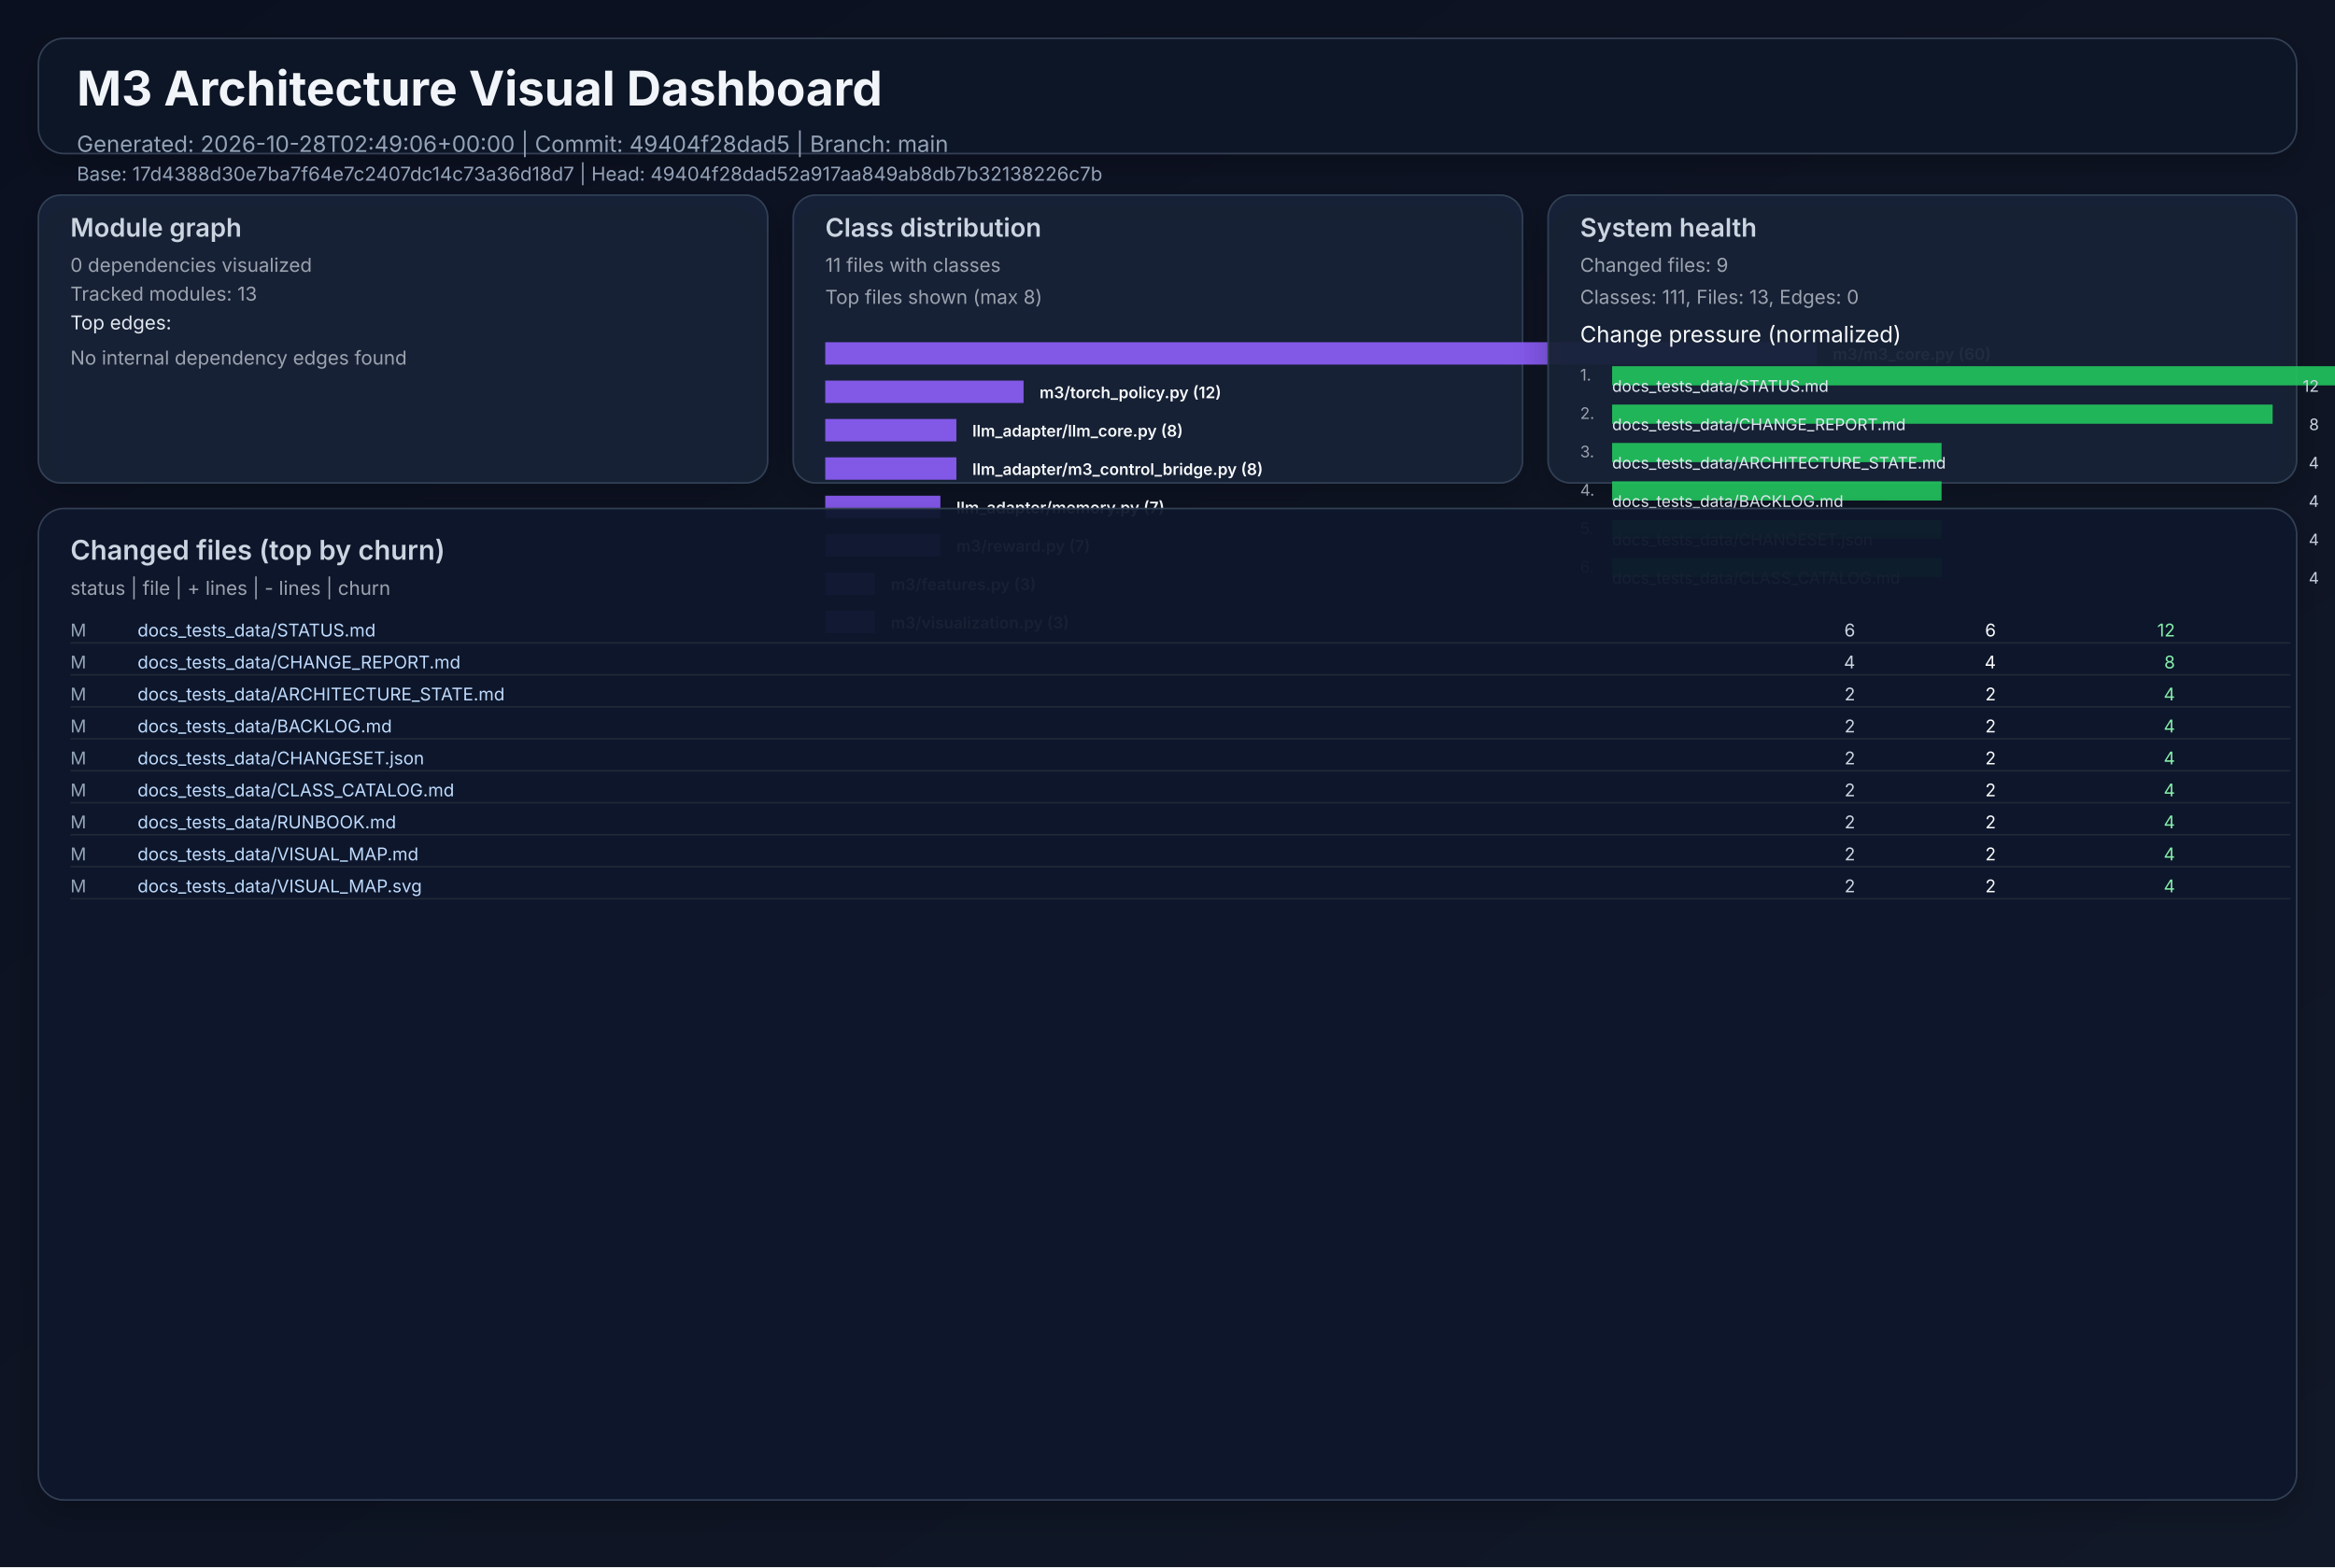
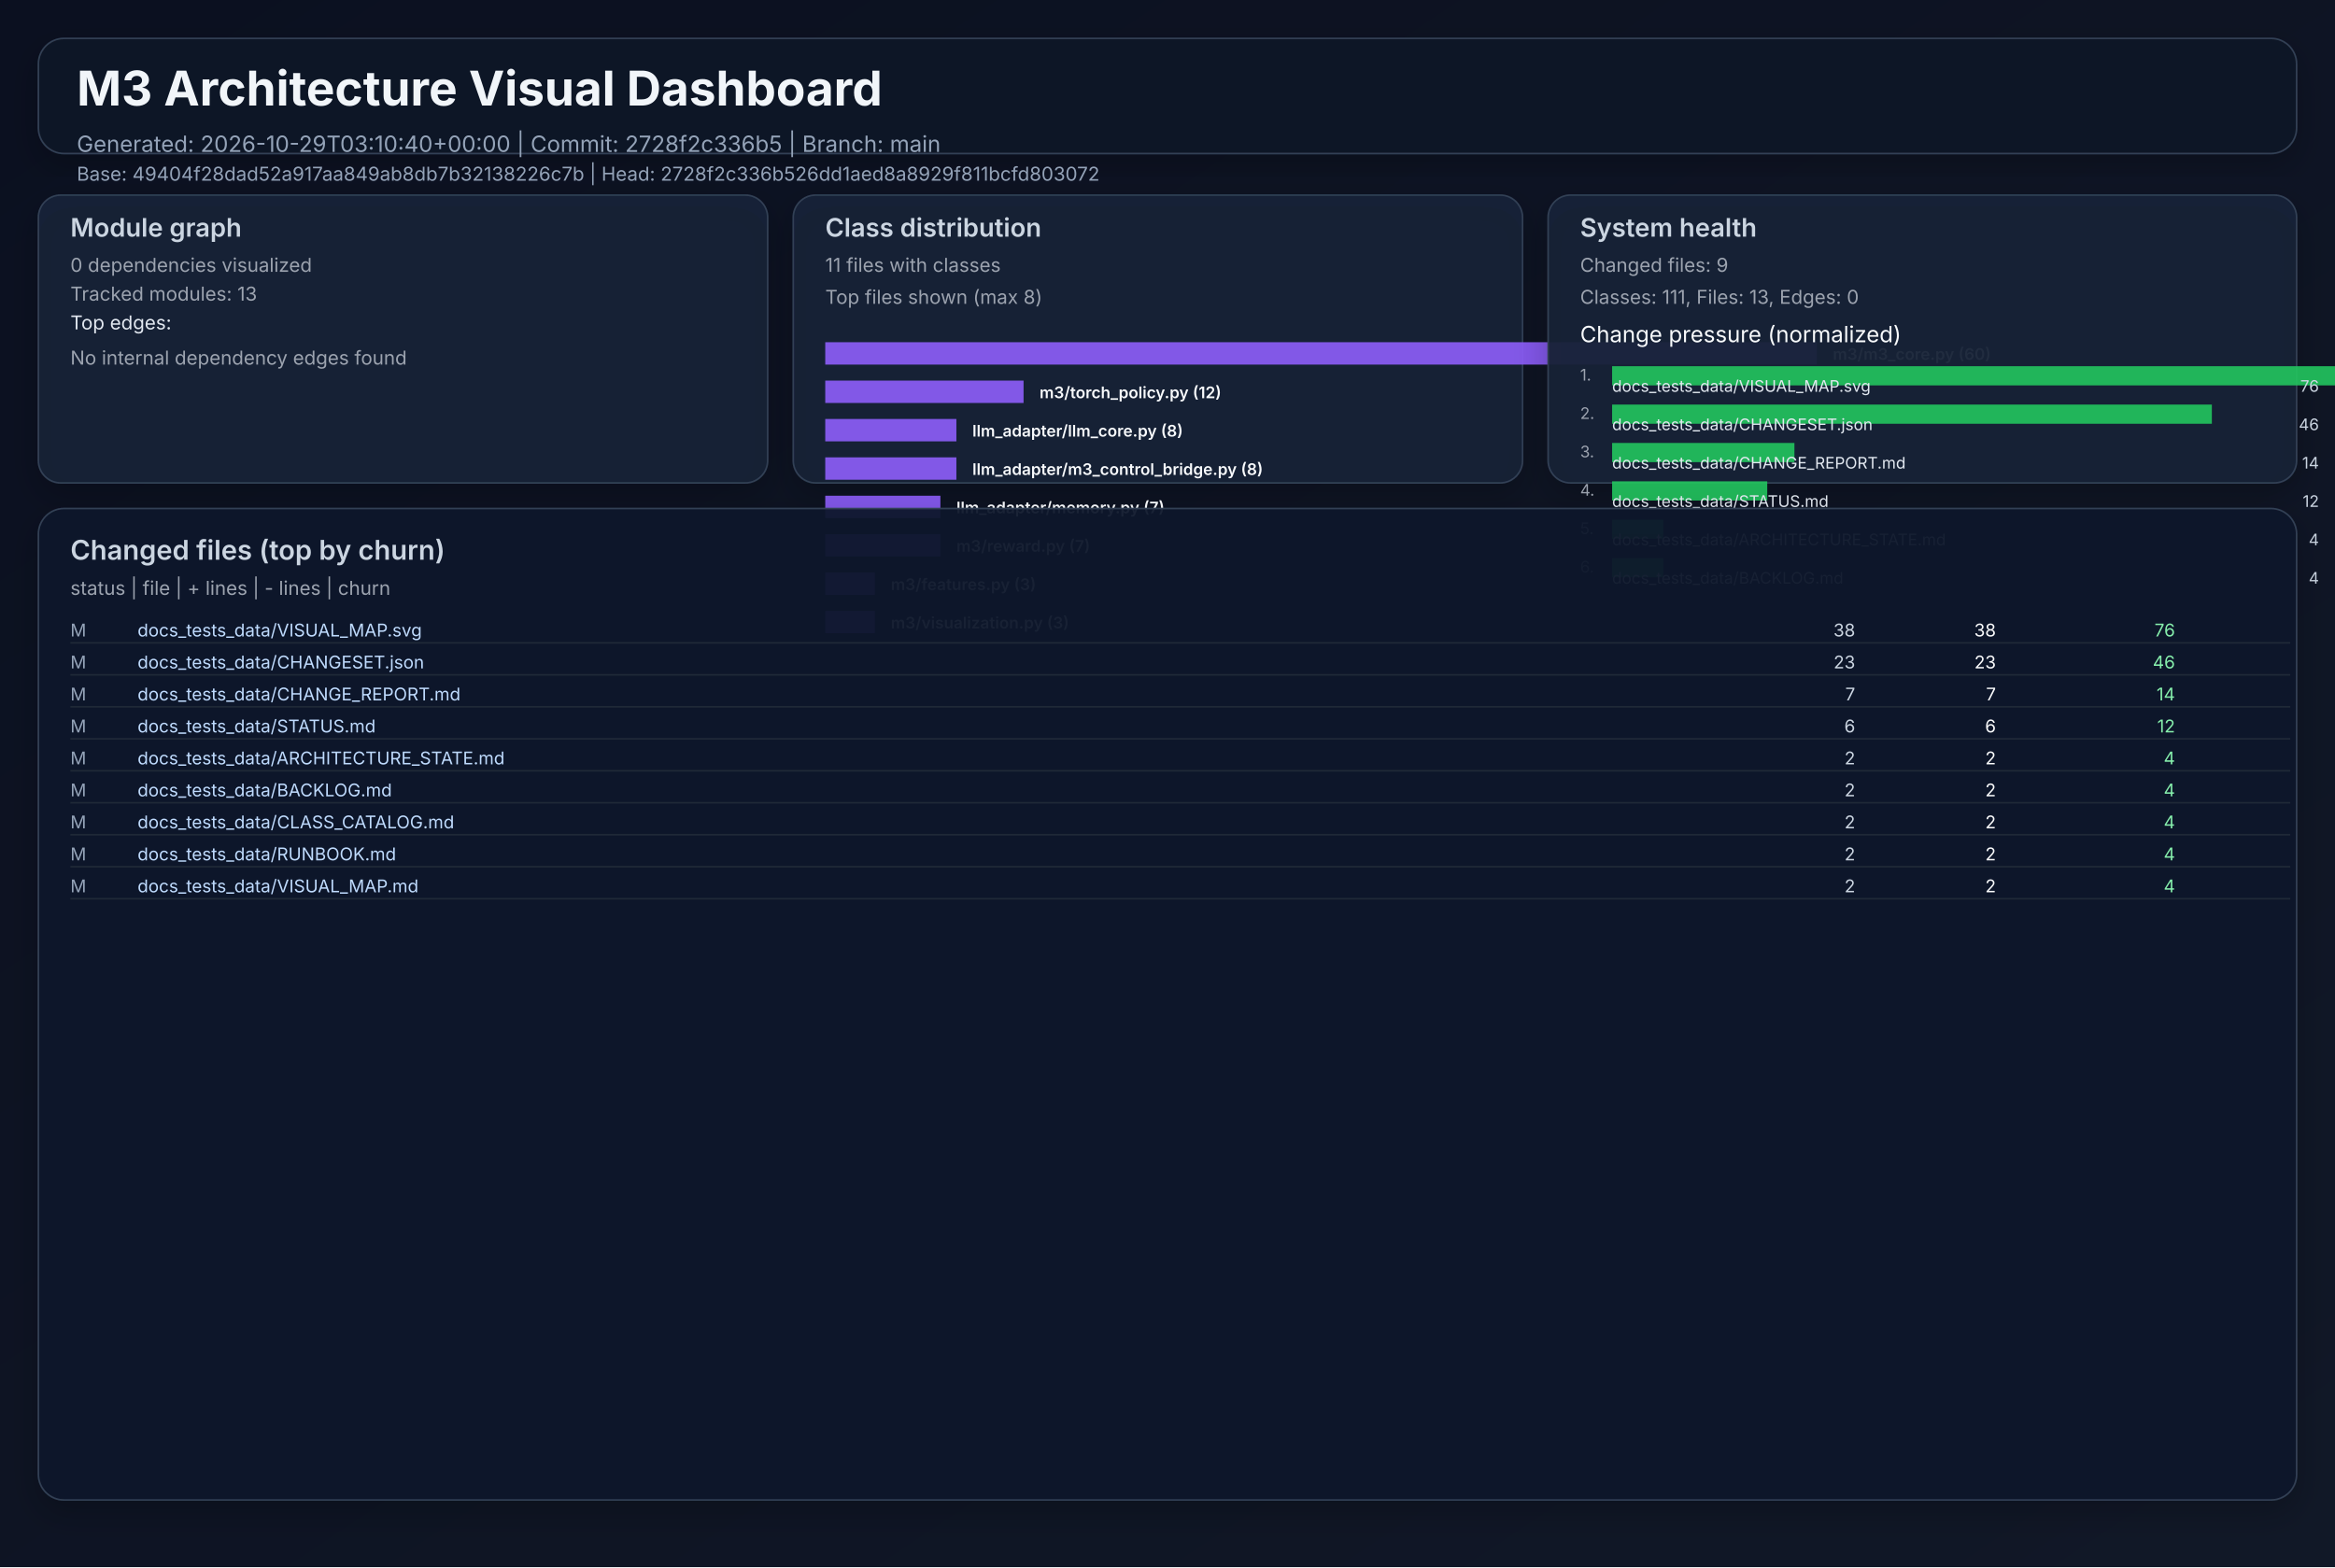
<svg xmlns="http://www.w3.org/2000/svg" width="1460" height="980" viewBox="0 0 1460 980" role="img">
  <defs>
    <linearGradient id="bg" x1="0" y1="0" x2="1" y2="1">
      <stop offset="0%" stop-color="#0b1020" />
      <stop offset="100%" stop-color="#111827" />
    </linearGradient>
    <filter id="cardShadow" x="-20%" y="-20%" width="140%" height="140%">
      <feDropShadow dx="0" dy="8" stdDeviation="10" flood-opacity="0.22" />
    </filter>
  </defs>
  <rect width="1460" height="980" fill="url(#bg)" />
  <g font-family="Inter, Arial, sans-serif">
    <rect x="24" y="24" width="1412" height="72" rx="16" fill="#111827" fill-opacity="0.94" stroke="#334155" stroke-width="1" filter="url(#cardShadow)" />
    <text x="48" y="66" fill="#f1f5f9" font-size="30" font-weight="700">M3 Architecture Visual Dashboard</text>
-     <text x="48" y="95" fill="#94a3b8" font-size="14">Generated: 2026-10-28T02:49:06+00:00  |  Commit: 49404f28dad5  |  Branch: main</text>
-     <text x="48" y="113" fill="#94a3b8" font-size="12">Base: 17d4388d30e7ba7f64e7c2407dc14c73a36d18d7  |  Head: 49404f28dad52a917aa849ab8db7b32138226c7b</text>
+     <text x="48" y="95" fill="#94a3b8" font-size="14">Generated: 2026-10-29T03:10:40+00:00  |  Commit: 2728f2c336b5  |  Branch: main</text>
+     <text x="48" y="113" fill="#94a3b8" font-size="12">Base: 49404f28dad52a917aa849ab8db7b32138226c7b  |  Head: 2728f2c336b526dd1aed8a8929f811bcfd803072</text>
    <rect x="24" y="122" width="456" height="180" rx="14" fill="#17223a" fill-opacity="0.94" stroke="#334155" filter="url(#cardShadow)" />
    <text x="44" y="148" fill="#cbd5e1" font-size="16" font-weight="600">Module graph</text>
    <text x="44" y="170" fill="#9ca3af" font-size="12">0 dependencies visualized</text>
    <text x="44" y="188" fill="#9ca3af" font-size="12">Tracked modules: 13</text>
    <text x="44" y="206" fill="#e2e8f0" font-size="12">Top edges:</text>
    <text x="44" y="228" fill="#9ca3af" font-size="12">No internal dependency edges found</text>
    <rect x="496" y="122" width="456" height="180" rx="14" fill="#17223a" fill-opacity="0.94" stroke="#334155" filter="url(#cardShadow)" />
    <text x="516" y="148" fill="#cbd5e1" font-size="16" font-weight="600">Class distribution</text>
    <text x="516" y="170" fill="#9ca3af" font-size="12">11 files with classes</text>
    <text x="516" y="190" fill="#9ca3af" font-size="12">Top files shown (max 8)</text>
    <rect x="516" y="214" width="620" height="14" fill="#8b5cf6" opacity="0.92" />
    <text x="1146" y="225" fill="#f8fafc" font-size="10" font-weight="600">m3/m3_core.py (60)</text>
    <rect x="516" y="238" width="124" height="14" fill="#8b5cf6" opacity="0.92" />
    <text x="650" y="249" fill="#f8fafc" font-size="10" font-weight="600">m3/torch_policy.py (12)</text>
    <rect x="516" y="262" width="82" height="14" fill="#8b5cf6" opacity="0.92" />
    <text x="608" y="273" fill="#f8fafc" font-size="10" font-weight="600">llm_adapter/llm_core.py (8)</text>
    <rect x="516" y="286" width="82" height="14" fill="#8b5cf6" opacity="0.92" />
    <text x="608" y="297" fill="#f8fafc" font-size="10" font-weight="600">llm_adapter/m3_control_bridge.py (8)</text>
    <rect x="516" y="310" width="72" height="14" fill="#8b5cf6" opacity="0.92" />
    <text x="598" y="321" fill="#f8fafc" font-size="10" font-weight="600">llm_adapter/memory.py (7)</text>
    <rect x="516" y="334" width="72" height="14" fill="#8b5cf6" opacity="0.92" />
    <text x="598" y="345" fill="#f8fafc" font-size="10" font-weight="600">m3/reward.py (7)</text>
    <rect x="516" y="358" width="31" height="14" fill="#8b5cf6" opacity="0.92" />
    <text x="557" y="369" fill="#f8fafc" font-size="10" font-weight="600">m3/features.py (3)</text>
    <rect x="516" y="382" width="31" height="14" fill="#8b5cf6" opacity="0.92" />
    <text x="557" y="393" fill="#f8fafc" font-size="10" font-weight="600">m3/visualization.py (3)</text>
    <rect x="968" y="122" width="468" height="180" rx="14" fill="#17223a" fill-opacity="0.94" stroke="#334155" filter="url(#cardShadow)" />
    <text x="988" y="148" fill="#cbd5e1" font-size="16" font-weight="600">System health</text>
    <text x="988" y="170" fill="#9ca3af" font-size="12">Changed files: 9</text>
    <text x="988" y="190" fill="#9ca3af" font-size="12">Classes: 111, Files: 13, Edges: 0</text>
    <text x="988" y="214" fill="#f8fafc" font-size="14">Change pressure (normalized)</text>
    <text x="988" y="238" fill="#9ca3af" font-size="10">1.</text>
    <rect x="1008" y="229" width="620" height="12" fill="#22c55e" opacity="0.9" />
-     <text x="1008" y="245" fill="#e2e8f0" font-size="10">docs_tests_data/STATUS.md</text>
-     <text x="1450" y="245" fill="#cbd5e1" font-size="10" text-anchor="end">12</text>
+     <text x="1008" y="245" fill="#e2e8f0" font-size="10">docs_tests_data/VISUAL_MAP.svg</text>
+     <text x="1450" y="245" fill="#cbd5e1" font-size="10" text-anchor="end">76</text>
    <text x="988" y="262" fill="#9ca3af" font-size="10">2.</text>
-     <rect x="1008" y="253" width="413" height="12" fill="#22c55e" opacity="0.9" />
-     <text x="1008" y="269" fill="#e2e8f0" font-size="10">docs_tests_data/CHANGE_REPORT.md</text>
-     <text x="1450" y="269" fill="#cbd5e1" font-size="10" text-anchor="end">8</text>
+     <rect x="1008" y="253" width="375" height="12" fill="#22c55e" opacity="0.9" />
+     <text x="1008" y="269" fill="#e2e8f0" font-size="10">docs_tests_data/CHANGESET.json</text>
+     <text x="1450" y="269" fill="#cbd5e1" font-size="10" text-anchor="end">46</text>
    <text x="988" y="286" fill="#9ca3af" font-size="10">3.</text>
-     <rect x="1008" y="277" width="206" height="12" fill="#22c55e" opacity="0.9" />
-     <text x="1008" y="293" fill="#e2e8f0" font-size="10">docs_tests_data/ARCHITECTURE_STATE.md</text>
-     <text x="1450" y="293" fill="#cbd5e1" font-size="10" text-anchor="end">4</text>
+     <rect x="1008" y="277" width="114" height="12" fill="#22c55e" opacity="0.9" />
+     <text x="1008" y="293" fill="#e2e8f0" font-size="10">docs_tests_data/CHANGE_REPORT.md</text>
+     <text x="1450" y="293" fill="#cbd5e1" font-size="10" text-anchor="end">14</text>
    <text x="988" y="310" fill="#9ca3af" font-size="10">4.</text>
-     <rect x="1008" y="301" width="206" height="12" fill="#22c55e" opacity="0.9" />
-     <text x="1008" y="317" fill="#e2e8f0" font-size="10">docs_tests_data/BACKLOG.md</text>
-     <text x="1450" y="317" fill="#cbd5e1" font-size="10" text-anchor="end">4</text>
+     <rect x="1008" y="301" width="97" height="12" fill="#22c55e" opacity="0.9" />
+     <text x="1008" y="317" fill="#e2e8f0" font-size="10">docs_tests_data/STATUS.md</text>
+     <text x="1450" y="317" fill="#cbd5e1" font-size="10" text-anchor="end">12</text>
    <text x="988" y="334" fill="#9ca3af" font-size="10">5.</text>
-     <rect x="1008" y="325" width="206" height="12" fill="#22c55e" opacity="0.9" />
-     <text x="1008" y="341" fill="#e2e8f0" font-size="10">docs_tests_data/CHANGESET.json</text>
+     <rect x="1008" y="325" width="32" height="12" fill="#22c55e" opacity="0.9" />
+     <text x="1008" y="341" fill="#e2e8f0" font-size="10">docs_tests_data/ARCHITECTURE_STATE.md</text>
    <text x="1450" y="341" fill="#cbd5e1" font-size="10" text-anchor="end">4</text>
    <text x="988" y="358" fill="#9ca3af" font-size="10">6.</text>
-     <rect x="1008" y="349" width="206" height="12" fill="#22c55e" opacity="0.9" />
-     <text x="1008" y="365" fill="#e2e8f0" font-size="10">docs_tests_data/CLASS_CATALOG.md</text>
+     <rect x="1008" y="349" width="32" height="12" fill="#22c55e" opacity="0.9" />
+     <text x="1008" y="365" fill="#e2e8f0" font-size="10">docs_tests_data/BACKLOG.md</text>
    <text x="1450" y="365" fill="#cbd5e1" font-size="10" text-anchor="end">4</text>
    <rect x="24" y="318" width="1412" height="620" rx="16" fill="#0f172a" fill-opacity="0.94" stroke="#334155" filter="url(#cardShadow)" />
    <text x="44" y="350" fill="#cbd5e1" font-size="17" font-weight="600">Changed files (top by churn)</text>
    <text x="44" y="372" fill="#9ca3af" font-size="12">status  |  file  | + lines  | - lines  | churn</text>
    <text x="44" y="398" fill="#94a3b8" font-size="11"> M</text>
-     <text x="86" y="398" fill="#bfdbfe" font-size="11" text-anchor="start">docs_tests_data/STATUS.md</text>
-     <text x="1160" y="398" fill="#cbd5e1" font-size="11" text-anchor="end">    6</text>
-     <text x="1248" y="398" fill="#f9fafb" font-size="11" text-anchor="end">    6</text>
-     <text x="1360" y="398" fill="#86efac" font-size="11" text-anchor="end">    12</text>
+     <text x="86" y="398" fill="#bfdbfe" font-size="11" text-anchor="start">docs_tests_data/VISUAL_MAP.svg</text>
+     <text x="1160" y="398" fill="#cbd5e1" font-size="11" text-anchor="end">   38</text>
+     <text x="1248" y="398" fill="#f9fafb" font-size="11" text-anchor="end">   38</text>
+     <text x="1360" y="398" fill="#86efac" font-size="11" text-anchor="end">    76</text>
    <line x1="44" y1="402" x2="1432" y2="402" stroke="#1f2937" stroke-width="1" />
    <text x="44" y="418" fill="#94a3b8" font-size="11"> M</text>
-     <text x="86" y="418" fill="#bfdbfe" font-size="11" text-anchor="start">docs_tests_data/CHANGE_REPORT.md</text>
-     <text x="1160" y="418" fill="#cbd5e1" font-size="11" text-anchor="end">    4</text>
-     <text x="1248" y="418" fill="#f9fafb" font-size="11" text-anchor="end">    4</text>
-     <text x="1360" y="418" fill="#86efac" font-size="11" text-anchor="end">     8</text>
+     <text x="86" y="418" fill="#bfdbfe" font-size="11" text-anchor="start">docs_tests_data/CHANGESET.json</text>
+     <text x="1160" y="418" fill="#cbd5e1" font-size="11" text-anchor="end">   23</text>
+     <text x="1248" y="418" fill="#f9fafb" font-size="11" text-anchor="end">   23</text>
+     <text x="1360" y="418" fill="#86efac" font-size="11" text-anchor="end">    46</text>
    <line x1="44" y1="422" x2="1432" y2="422" stroke="#1f2937" stroke-width="1" />
    <text x="44" y="438" fill="#94a3b8" font-size="11"> M</text>
-     <text x="86" y="438" fill="#bfdbfe" font-size="11" text-anchor="start">docs_tests_data/ARCHITECTURE_STATE.md</text>
-     <text x="1160" y="438" fill="#cbd5e1" font-size="11" text-anchor="end">    2</text>
-     <text x="1248" y="438" fill="#f9fafb" font-size="11" text-anchor="end">    2</text>
-     <text x="1360" y="438" fill="#86efac" font-size="11" text-anchor="end">     4</text>
+     <text x="86" y="438" fill="#bfdbfe" font-size="11" text-anchor="start">docs_tests_data/CHANGE_REPORT.md</text>
+     <text x="1160" y="438" fill="#cbd5e1" font-size="11" text-anchor="end">    7</text>
+     <text x="1248" y="438" fill="#f9fafb" font-size="11" text-anchor="end">    7</text>
+     <text x="1360" y="438" fill="#86efac" font-size="11" text-anchor="end">    14</text>
    <line x1="44" y1="442" x2="1432" y2="442" stroke="#1f2937" stroke-width="1" />
    <text x="44" y="458" fill="#94a3b8" font-size="11"> M</text>
-     <text x="86" y="458" fill="#bfdbfe" font-size="11" text-anchor="start">docs_tests_data/BACKLOG.md</text>
-     <text x="1160" y="458" fill="#cbd5e1" font-size="11" text-anchor="end">    2</text>
-     <text x="1248" y="458" fill="#f9fafb" font-size="11" text-anchor="end">    2</text>
-     <text x="1360" y="458" fill="#86efac" font-size="11" text-anchor="end">     4</text>
+     <text x="86" y="458" fill="#bfdbfe" font-size="11" text-anchor="start">docs_tests_data/STATUS.md</text>
+     <text x="1160" y="458" fill="#cbd5e1" font-size="11" text-anchor="end">    6</text>
+     <text x="1248" y="458" fill="#f9fafb" font-size="11" text-anchor="end">    6</text>
+     <text x="1360" y="458" fill="#86efac" font-size="11" text-anchor="end">    12</text>
    <line x1="44" y1="462" x2="1432" y2="462" stroke="#1f2937" stroke-width="1" />
    <text x="44" y="478" fill="#94a3b8" font-size="11"> M</text>
-     <text x="86" y="478" fill="#bfdbfe" font-size="11" text-anchor="start">docs_tests_data/CHANGESET.json</text>
+     <text x="86" y="478" fill="#bfdbfe" font-size="11" text-anchor="start">docs_tests_data/ARCHITECTURE_STATE.md</text>
    <text x="1160" y="478" fill="#cbd5e1" font-size="11" text-anchor="end">    2</text>
    <text x="1248" y="478" fill="#f9fafb" font-size="11" text-anchor="end">    2</text>
    <text x="1360" y="478" fill="#86efac" font-size="11" text-anchor="end">     4</text>
    <line x1="44" y1="482" x2="1432" y2="482" stroke="#1f2937" stroke-width="1" />
    <text x="44" y="498" fill="#94a3b8" font-size="11"> M</text>
-     <text x="86" y="498" fill="#bfdbfe" font-size="11" text-anchor="start">docs_tests_data/CLASS_CATALOG.md</text>
+     <text x="86" y="498" fill="#bfdbfe" font-size="11" text-anchor="start">docs_tests_data/BACKLOG.md</text>
    <text x="1160" y="498" fill="#cbd5e1" font-size="11" text-anchor="end">    2</text>
    <text x="1248" y="498" fill="#f9fafb" font-size="11" text-anchor="end">    2</text>
    <text x="1360" y="498" fill="#86efac" font-size="11" text-anchor="end">     4</text>
    <line x1="44" y1="502" x2="1432" y2="502" stroke="#1f2937" stroke-width="1" />
    <text x="44" y="518" fill="#94a3b8" font-size="11"> M</text>
-     <text x="86" y="518" fill="#bfdbfe" font-size="11" text-anchor="start">docs_tests_data/RUNBOOK.md</text>
+     <text x="86" y="518" fill="#bfdbfe" font-size="11" text-anchor="start">docs_tests_data/CLASS_CATALOG.md</text>
    <text x="1160" y="518" fill="#cbd5e1" font-size="11" text-anchor="end">    2</text>
    <text x="1248" y="518" fill="#f9fafb" font-size="11" text-anchor="end">    2</text>
    <text x="1360" y="518" fill="#86efac" font-size="11" text-anchor="end">     4</text>
    <line x1="44" y1="522" x2="1432" y2="522" stroke="#1f2937" stroke-width="1" />
    <text x="44" y="538" fill="#94a3b8" font-size="11"> M</text>
-     <text x="86" y="538" fill="#bfdbfe" font-size="11" text-anchor="start">docs_tests_data/VISUAL_MAP.md</text>
+     <text x="86" y="538" fill="#bfdbfe" font-size="11" text-anchor="start">docs_tests_data/RUNBOOK.md</text>
    <text x="1160" y="538" fill="#cbd5e1" font-size="11" text-anchor="end">    2</text>
    <text x="1248" y="538" fill="#f9fafb" font-size="11" text-anchor="end">    2</text>
    <text x="1360" y="538" fill="#86efac" font-size="11" text-anchor="end">     4</text>
    <line x1="44" y1="542" x2="1432" y2="542" stroke="#1f2937" stroke-width="1" />
    <text x="44" y="558" fill="#94a3b8" font-size="11"> M</text>
-     <text x="86" y="558" fill="#bfdbfe" font-size="11" text-anchor="start">docs_tests_data/VISUAL_MAP.svg</text>
+     <text x="86" y="558" fill="#bfdbfe" font-size="11" text-anchor="start">docs_tests_data/VISUAL_MAP.md</text>
    <text x="1160" y="558" fill="#cbd5e1" font-size="11" text-anchor="end">    2</text>
    <text x="1248" y="558" fill="#f9fafb" font-size="11" text-anchor="end">    2</text>
    <text x="1360" y="558" fill="#86efac" font-size="11" text-anchor="end">     4</text>
    <line x1="44" y1="562" x2="1432" y2="562" stroke="#1f2937" stroke-width="1" />
  </g>
</svg>
